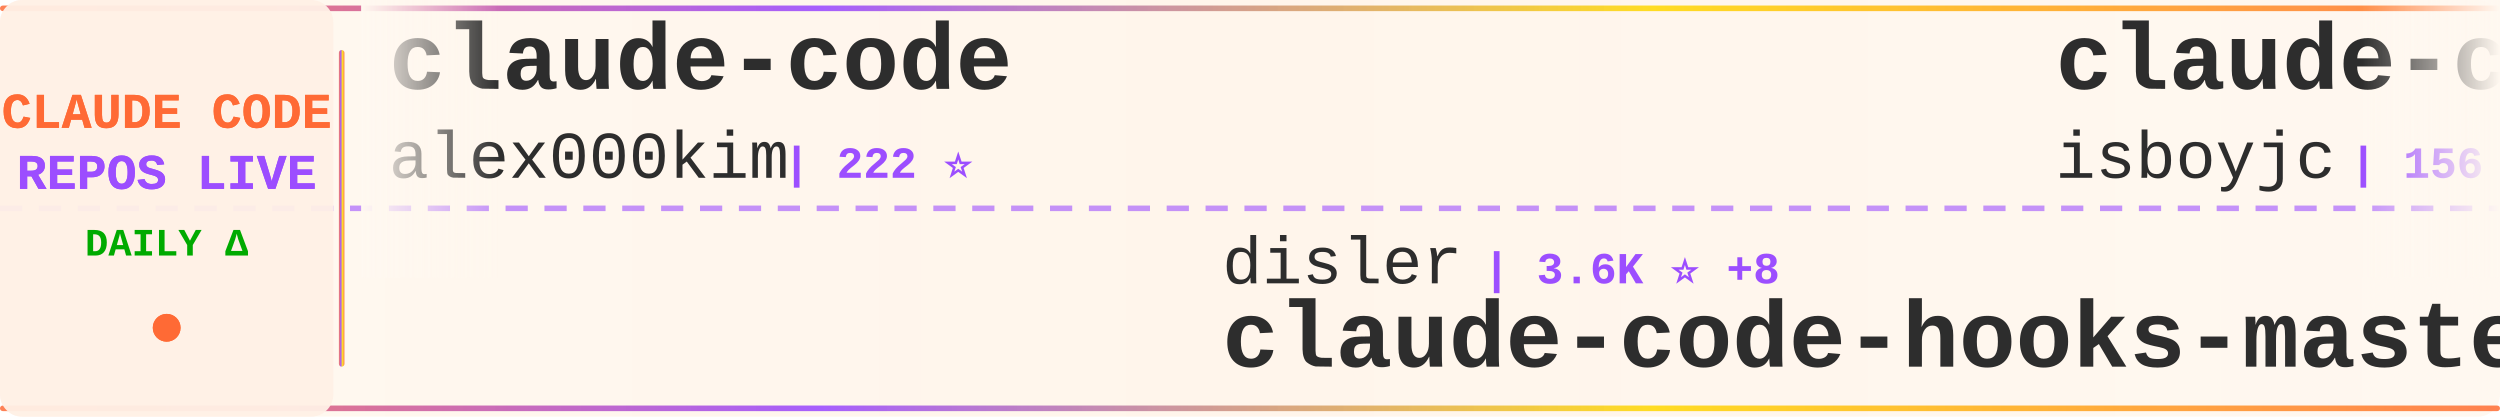
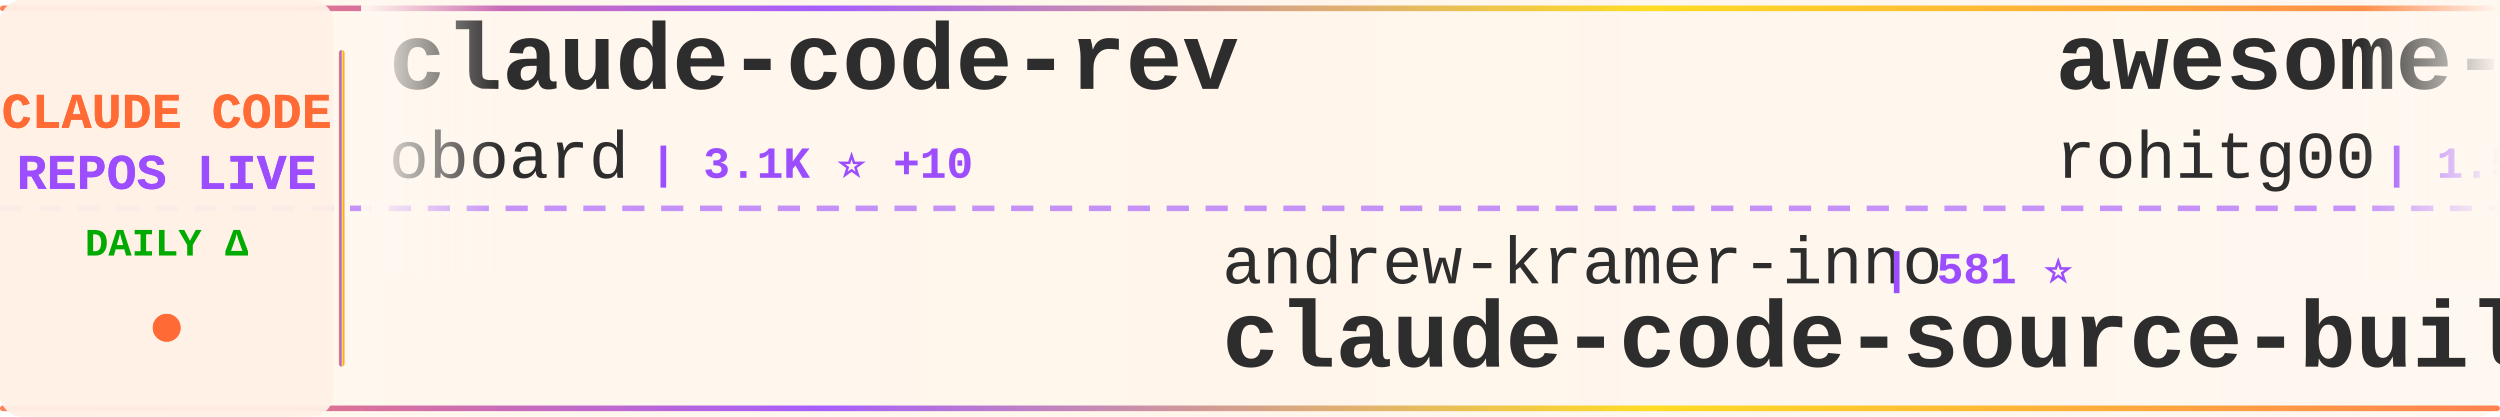
<svg xmlns="http://www.w3.org/2000/svg" width="900" height="150">
  <defs>
    <linearGradient id="tickerBg" x1="0%" y1="0%" x2="100%" y2="0%">
      <stop offset="0%" style="stop-color:#fff8f0;stop-opacity:0.98" />
      <stop offset="50%" style="stop-color:#fff5eb;stop-opacity:1" />
      <stop offset="100%" style="stop-color:#fff8f0;stop-opacity:0.98" />
    </linearGradient>
    <linearGradient id="borderGrad" x1="0%" y1="0%" x2="100%" y2="0%">
      <stop offset="0%" style="stop-color:#FF6B35;stop-opacity:0.85">
        <animate attributeName="stop-opacity" values="0.85;1;0.85" dur="2s" repeatCount="indefinite" />
      </stop>
      <stop offset="33%" style="stop-color:#9C4EFF;stop-opacity:0.9">
        <animate attributeName="stop-opacity" values="0.9;1;0.9" dur="2.2s" repeatCount="indefinite" />
      </stop>
      <stop offset="66%" style="stop-color:#FFD700;stop-opacity:0.85">
        <animate attributeName="stop-opacity" values="0.85;1;0.85" dur="1.8s" repeatCount="indefinite" />
      </stop>
      <stop offset="100%" style="stop-color:#FF6B35;stop-opacity:0.85">
        <animate attributeName="stop-opacity" values="0.85;1;0.85" dur="2s" repeatCount="indefinite" />
      </stop>
    </linearGradient>
    <filter id="textGlow">
      <feGaussianBlur stdDeviation="0.15" result="coloredBlur" />
      <feMerge>
        <feMergeNode in="coloredBlur" />
        <feMergeNode in="SourceGraphic" />
      </feMerge>
    </filter>
    <filter id="metricGlow">
      <feGaussianBlur stdDeviation="0.2" result="coloredBlur" />
      <feMerge>
        <feMergeNode in="coloredBlur" />
        <feMergeNode in="SourceGraphic" />
      </feMerge>
    </filter>
    <linearGradient id="leftFade" x1="0%" y1="0%" x2="100%" y2="0%">
      <stop offset="0%" style="stop-color:#fff8f0;stop-opacity:1" />
      <stop offset="100%" style="stop-color:#fff8f0;stop-opacity:0" />
    </linearGradient>
    <linearGradient id="rightFade" x1="0%" y1="0%" x2="100%" y2="0%">
      <stop offset="0%" style="stop-color:#fff8f0;stop-opacity:0" />
      <stop offset="100%" style="stop-color:#fff8f0;stop-opacity:1" />
    </linearGradient>
  </defs>
  <rect width="900" height="150" fill="url(#tickerBg)" rx="8" />
  <rect x="0" y="2" width="900" height="2" fill="url(#borderGrad)" rx="1" />
  <rect x="0" y="146" width="900" height="2" fill="url(#borderGrad)" rx="1" />
  <line x1="0" y1="75" x2="900" y2="75" stroke="#9C4EFF" stroke-width="2" stroke-dasharray="8 6" opacity="0.6" />
  <rect x="0" y="0" width="120" height="150" fill="#fff0e6" opacity="0.95" rx="8" />
  <text x="60" y="46" font-family="'Courier New', monospace" font-size="18" font-weight="bold" fill="#FF6B35" text-anchor="middle" filter="url(#textGlow)">
    CLAUDE CODE
  </text>
  <text x="60" y="68" font-family="'Courier New', monospace" font-size="18" font-weight="bold" fill="#9C4EFF" text-anchor="middle" filter="url(#textGlow)">
    REPOS LIVE
  </text>
  <text x="60" y="92" font-family="'Courier New', monospace" font-size="14" font-weight="bold" fill="#00aa00" text-anchor="middle">
    DAILY Δ
  </text>
  <circle cx="60" cy="118" r="5" fill="#FF6B35" filter="url(#metricGlow)">
    <animate attributeName="r" values="4;6;4" dur="1.5s" repeatCount="indefinite" />
    <animate attributeName="opacity" values="0.6;1;0.6" dur="1.5s" repeatCount="indefinite" />
  </circle>
  <rect x="122" y="18" width="2" height="114" fill="url(#borderGrad)" rx="1" />
  <clipPath id="tickerClip">
    <rect x="130" y="0" width="770" height="150" />
  </clipPath>
  <g clip-path="url(#tickerClip)">
    <g id="tickerItems">
      <animateTransform attributeName="transform" attributeType="XML" type="translate" from="0 0" to="-3000 0" dur="54s" repeatCount="indefinite" />
      <g transform="translate(0, 0)">
+         <text x="140" y="32" font-family="'Courier New', monospace" font-size="34" font-weight="bold" fill="#2d2d2d">claude-code-rev</text>
+         <text x="140" y="64" font-family="'Courier New', monospace" font-size="24" font-weight="normal" fill="#2d2d2d" opacity="1.0">oboard</text>
+         <text x="234" y="64" font-family="'Courier New', monospace" font-size="16" font-weight="bold" fill="#9C4EFF"> | 3.1K ⭐ +10</text>
+       </g>
+       <g transform="translate(300, 0)">
+         <text x="140" y="102" font-family="'Courier New', monospace" font-size="24" font-weight="normal" fill="#2d2d2d" opacity="1.0">andrew-kramer-inno</text>
+         <text x="378" y="102" font-family="'Courier New', monospace" font-size="16" font-weight="bold" fill="#9C4EFF"> | 581 ⭐</text>
+         <text x="140" y="132" font-family="'Courier New', monospace" font-size="34" font-weight="bold" fill="#2d2d2d">claude-code-source-build</text>
+       </g>
+       <g transform="translate(600, 0)">
+         <text x="140" y="32" font-family="'Courier New', monospace" font-size="34" font-weight="bold" fill="#2d2d2d">awesome-claude-code-tool...</text>
+         <text x="140" y="64" font-family="'Courier New', monospace" font-size="24" font-weight="normal" fill="#2d2d2d" opacity="1.0">rohitg00</text>
+         <text x="258" y="64" font-family="'Courier New', monospace" font-size="16" font-weight="bold" fill="#9C4EFF"> | 1.5K ⭐ +20</text>
+       </g>
+       <g transform="translate(900, 0)">
+         <text x="140" y="102" font-family="'Courier New', monospace" font-size="24" font-weight="normal" fill="#2d2d2d" opacity="1.0">luongnv89</text>
+         <text x="270" y="102" font-family="'Courier New', monospace" font-size="16" font-weight="bold" fill="#9C4EFF"> | 30.3K ⭐ +311</text>
+         <text x="140" y="132" font-family="'Courier New', monospace" font-size="34" font-weight="bold" fill="#2d2d2d">claude-howto</text>
+       </g>
+       <g transform="translate(1200, 0)">
+         <text x="140" y="32" font-family="'Courier New', monospace" font-size="34" font-weight="bold" fill="#2d2d2d">claude-code-tudou</text>
+         <text x="140" y="64" font-family="'Courier New', monospace" font-size="24" font-weight="normal" fill="#2d2d2d" opacity="1.0">AICoderTudou</text>
+         <text x="306" y="64" font-family="'Courier New', monospace" font-size="16" font-weight="bold" fill="#9C4EFF"> | 496 ⭐</text>
+       </g>
+       <g transform="translate(1500, 0)">
+         <text x="140" y="102" font-family="'Courier New', monospace" font-size="24" font-weight="normal" fill="#2d2d2d" opacity="1.0">Maciek-roboblog</text>
+         <text x="342" y="102" font-family="'Courier New', monospace" font-size="16" font-weight="bold" fill="#9C4EFF"> | 7.9K ⭐ +25</text>
+         <text x="140" y="132" font-family="'Courier New', monospace" font-size="34" font-weight="bold" fill="#2d2d2d">Claude-Code-Usage-Monito...</text>
+       </g>
+       <g transform="translate(1800, 0)">
        <text x="140" y="32" font-family="'Courier New', monospace" font-size="34" font-weight="bold" fill="#2d2d2d">claude-code</text>
        <text x="140" y="64" font-family="'Courier New', monospace" font-size="24" font-weight="normal" fill="#2d2d2d" opacity="1.0">alex000kim</text>
        <text x="282" y="64" font-family="'Courier New', monospace" font-size="16" font-weight="bold" fill="#9C4EFF"> | 222 ⭐</text>
      </g>
-       <g transform="translate(300, 0)">
-         <text x="140" y="102" font-family="'Courier New', monospace" font-size="24" font-weight="normal" fill="#2d2d2d" opacity="1.0">disler</text>
-         <text x="234" y="102" font-family="'Courier New', monospace" font-size="16" font-weight="bold" fill="#9C4EFF"> | 3.6K ⭐ +8</text>
-         <text x="140" y="132" font-family="'Courier New', monospace" font-size="34" font-weight="bold" fill="#2d2d2d">claude-code-hooks-master...</text>
-       </g>
-       <g transform="translate(600, 0)">
-         <text x="140" y="32" font-family="'Courier New', monospace" font-size="34" font-weight="bold" fill="#2d2d2d">claude-code</text>
-         <text x="140" y="64" font-family="'Courier New', monospace" font-size="24" font-weight="normal" fill="#2d2d2d" opacity="1.0">isboyjc</text>
-         <text x="246" y="64" font-family="'Courier New', monospace" font-size="16" font-weight="bold" fill="#9C4EFF"> | 156 ⭐</text>
-       </g>
-       <g transform="translate(900, 0)">
-         <text x="140" y="102" font-family="'Courier New', monospace" font-size="24" font-weight="normal" fill="#2d2d2d" opacity="1.0">AICoderTudou</text>
-         <text x="306" y="102" font-family="'Courier New', monospace" font-size="16" font-weight="bold" fill="#9C4EFF"> | 496 ⭐</text>
-         <text x="140" y="132" font-family="'Courier New', monospace" font-size="34" font-weight="bold" fill="#2d2d2d">claude-code-tudou</text>
-       </g>
-       <g transform="translate(1200, 0)">
-         <text x="140" y="32" font-family="'Courier New', monospace" font-size="34" font-weight="bold" fill="#2d2d2d">claude_code_src</text>
-         <text x="140" y="64" font-family="'Courier New', monospace" font-size="24" font-weight="normal" fill="#2d2d2d" opacity="1.0">ponponon</text>
-         <text x="258" y="64" font-family="'Courier New', monospace" font-size="16" font-weight="bold" fill="#9C4EFF"> | 2.2K ⭐ +3</text>
-       </g>
-       <g transform="translate(1500, 0)">
-         <text x="140" y="102" font-family="'Courier New', monospace" font-size="24" font-weight="normal" fill="#2d2d2d" opacity="1.0">T-Lab-CUHKSZ</text>
-         <text x="306" y="102" font-family="'Courier New', monospace" font-size="16" font-weight="bold" fill="#9C4EFF"> | 301 ⭐ +1</text>
-         <text x="140" y="132" font-family="'Courier New', monospace" font-size="34" font-weight="bold" fill="#2d2d2d">claude-code</text>
-       </g>
-       <g transform="translate(1800, 0)">
-         <text x="140" y="32" font-family="'Courier New', monospace" font-size="34" font-weight="bold" fill="#2d2d2d">claude-code-tips</text>
-         <text x="140" y="64" font-family="'Courier New', monospace" font-size="24" font-weight="normal" fill="#2d2d2d" opacity="1.0">ykdojo</text>
-         <text x="234" y="64" font-family="'Courier New', monospace" font-size="16" font-weight="bold" fill="#9C4EFF"> | 8.0K ⭐ +27</text>
-       </g>
      <g transform="translate(2100, 0)">
-         <text x="140" y="102" font-family="'Courier New', monospace" font-size="24" font-weight="normal" fill="#2d2d2d" opacity="1.0">ChrisWiles</text>
-         <text x="282" y="102" font-family="'Courier New', monospace" font-size="16" font-weight="bold" fill="#9C4EFF"> | 5.9K ⭐ +3</text>
-         <text x="140" y="132" font-family="'Courier New', monospace" font-size="34" font-weight="bold" fill="#2d2d2d">claude-code-showcase</text>
+         <text x="140" y="102" font-family="'Courier New', monospace" font-size="24" font-weight="normal" fill="#2d2d2d" opacity="1.0">anthropics</text>
+         <text x="282" y="102" font-family="'Courier New', monospace" font-size="16" font-weight="bold" fill="#9C4EFF"> | 4.4K ⭐ +10</text>
+         <text x="140" y="132" font-family="'Courier New', monospace" font-size="34" font-weight="bold" fill="#2d2d2d">claude-code-security-rev...</text>
      </g>
      <g transform="translate(2400, 0)">
-         <text x="140" y="32" font-family="'Courier New', monospace" font-size="34" font-weight="bold" fill="#2d2d2d">claude-code</text>
-         <text x="140" y="64" font-family="'Courier New', monospace" font-size="24" font-weight="normal" fill="#2d2d2d" opacity="1.0">freestylefly</text>
-         <text x="306" y="64" font-family="'Courier New', monospace" font-size="16" font-weight="bold" fill="#9C4EFF"> | 125 ⭐</text>
+         <text x="140" y="32" font-family="'Courier New', monospace" font-size="34" font-weight="bold" fill="#2d2d2d">claude-code-guide</text>
+         <text x="140" y="64" font-family="'Courier New', monospace" font-size="24" font-weight="normal" fill="#2d2d2d" opacity="1.0">Cranot</text>
+         <text x="234" y="64" font-family="'Courier New', monospace" font-size="16" font-weight="bold" fill="#9C4EFF"> | 2.6K ⭐ +3</text>
      </g>
      <g transform="translate(2700, 0)">
-         <text x="140" y="102" font-family="'Courier New', monospace" font-size="24" font-weight="normal" fill="#2d2d2d" opacity="1.0">Onewon</text>
-         <text x="234" y="102" font-family="'Courier New', monospace" font-size="16" font-weight="bold" fill="#9C4EFF"> | 179 ⭐ +1</text>
-         <text x="140" y="132" font-family="'Courier New', monospace" font-size="34" font-weight="bold" fill="#2d2d2d">claude-code</text>
+         <text x="140" y="102" font-family="'Courier New', monospace" font-size="24" font-weight="normal" fill="#2d2d2d" opacity="1.0">liuup</text>
+         <text x="222" y="102" font-family="'Courier New', monospace" font-size="16" font-weight="bold" fill="#9C4EFF"> | 2.1K ⭐ +41</text>
+         <text x="140" y="132" font-family="'Courier New', monospace" font-size="34" font-weight="bold" fill="#2d2d2d">claude-code-analysis</text>
      </g>
      <g transform="translate(3000, 0)">
-         <text x="140" y="32" font-family="'Courier New', monospace" font-size="34" font-weight="bold" fill="#2d2d2d">claude-code</text>
-         <text x="140" y="64" font-family="'Courier New', monospace" font-size="24" font-weight="normal" fill="#2d2d2d" opacity="1.0">alex000kim</text>
-         <text x="282" y="64" font-family="'Courier New', monospace" font-size="16" font-weight="bold" fill="#9C4EFF"> | 222 ⭐</text>
+         <text x="140" y="32" font-family="'Courier New', monospace" font-size="34" font-weight="bold" fill="#2d2d2d">claude-code-rev</text>
+         <text x="140" y="64" font-family="'Courier New', monospace" font-size="24" font-weight="normal" fill="#2d2d2d" opacity="1.0">oboard</text>
+         <text x="234" y="64" font-family="'Courier New', monospace" font-size="16" font-weight="bold" fill="#9C4EFF"> | 3.1K ⭐ +10</text>
      </g>
      <g transform="translate(3300, 0)">
-         <text x="140" y="102" font-family="'Courier New', monospace" font-size="24" font-weight="normal" fill="#2d2d2d" opacity="1.0">disler</text>
-         <text x="234" y="102" font-family="'Courier New', monospace" font-size="16" font-weight="bold" fill="#9C4EFF"> | 3.6K ⭐ +8</text>
-         <text x="140" y="132" font-family="'Courier New', monospace" font-size="34" font-weight="bold" fill="#2d2d2d">claude-code-hooks-master...</text>
+         <text x="140" y="102" font-family="'Courier New', monospace" font-size="24" font-weight="normal" fill="#2d2d2d" opacity="1.0">andrew-kramer-inno</text>
+         <text x="378" y="102" font-family="'Courier New', monospace" font-size="16" font-weight="bold" fill="#9C4EFF"> | 581 ⭐</text>
+         <text x="140" y="132" font-family="'Courier New', monospace" font-size="34" font-weight="bold" fill="#2d2d2d">claude-code-source-build</text>
      </g>
      <g transform="translate(3600, 0)">
-         <text x="140" y="32" font-family="'Courier New', monospace" font-size="34" font-weight="bold" fill="#2d2d2d">claude-code</text>
-         <text x="140" y="64" font-family="'Courier New', monospace" font-size="24" font-weight="normal" fill="#2d2d2d" opacity="1.0">isboyjc</text>
-         <text x="246" y="64" font-family="'Courier New', monospace" font-size="16" font-weight="bold" fill="#9C4EFF"> | 156 ⭐</text>
+         <text x="140" y="32" font-family="'Courier New', monospace" font-size="34" font-weight="bold" fill="#2d2d2d">awesome-claude-code-tool...</text>
+         <text x="140" y="64" font-family="'Courier New', monospace" font-size="24" font-weight="normal" fill="#2d2d2d" opacity="1.0">rohitg00</text>
+         <text x="258" y="64" font-family="'Courier New', monospace" font-size="16" font-weight="bold" fill="#9C4EFF"> | 1.5K ⭐ +20</text>
      </g>
      <g transform="translate(3900, 0)">
-         <text x="140" y="102" font-family="'Courier New', monospace" font-size="24" font-weight="normal" fill="#2d2d2d" opacity="1.0">AICoderTudou</text>
-         <text x="306" y="102" font-family="'Courier New', monospace" font-size="16" font-weight="bold" fill="#9C4EFF"> | 496 ⭐</text>
-         <text x="140" y="132" font-family="'Courier New', monospace" font-size="34" font-weight="bold" fill="#2d2d2d">claude-code-tudou</text>
+         <text x="140" y="102" font-family="'Courier New', monospace" font-size="24" font-weight="normal" fill="#2d2d2d" opacity="1.0">luongnv89</text>
+         <text x="270" y="102" font-family="'Courier New', monospace" font-size="16" font-weight="bold" fill="#9C4EFF"> | 30.3K ⭐ +311</text>
+         <text x="140" y="132" font-family="'Courier New', monospace" font-size="34" font-weight="bold" fill="#2d2d2d">claude-howto</text>
      </g>
    </g>
  </g>
  <rect x="130" y="0" width="50" height="100" fill="url(#leftFade)" />
  <rect x="850" y="0" width="50" height="100" fill="url(#rightFade)" />
</svg>
